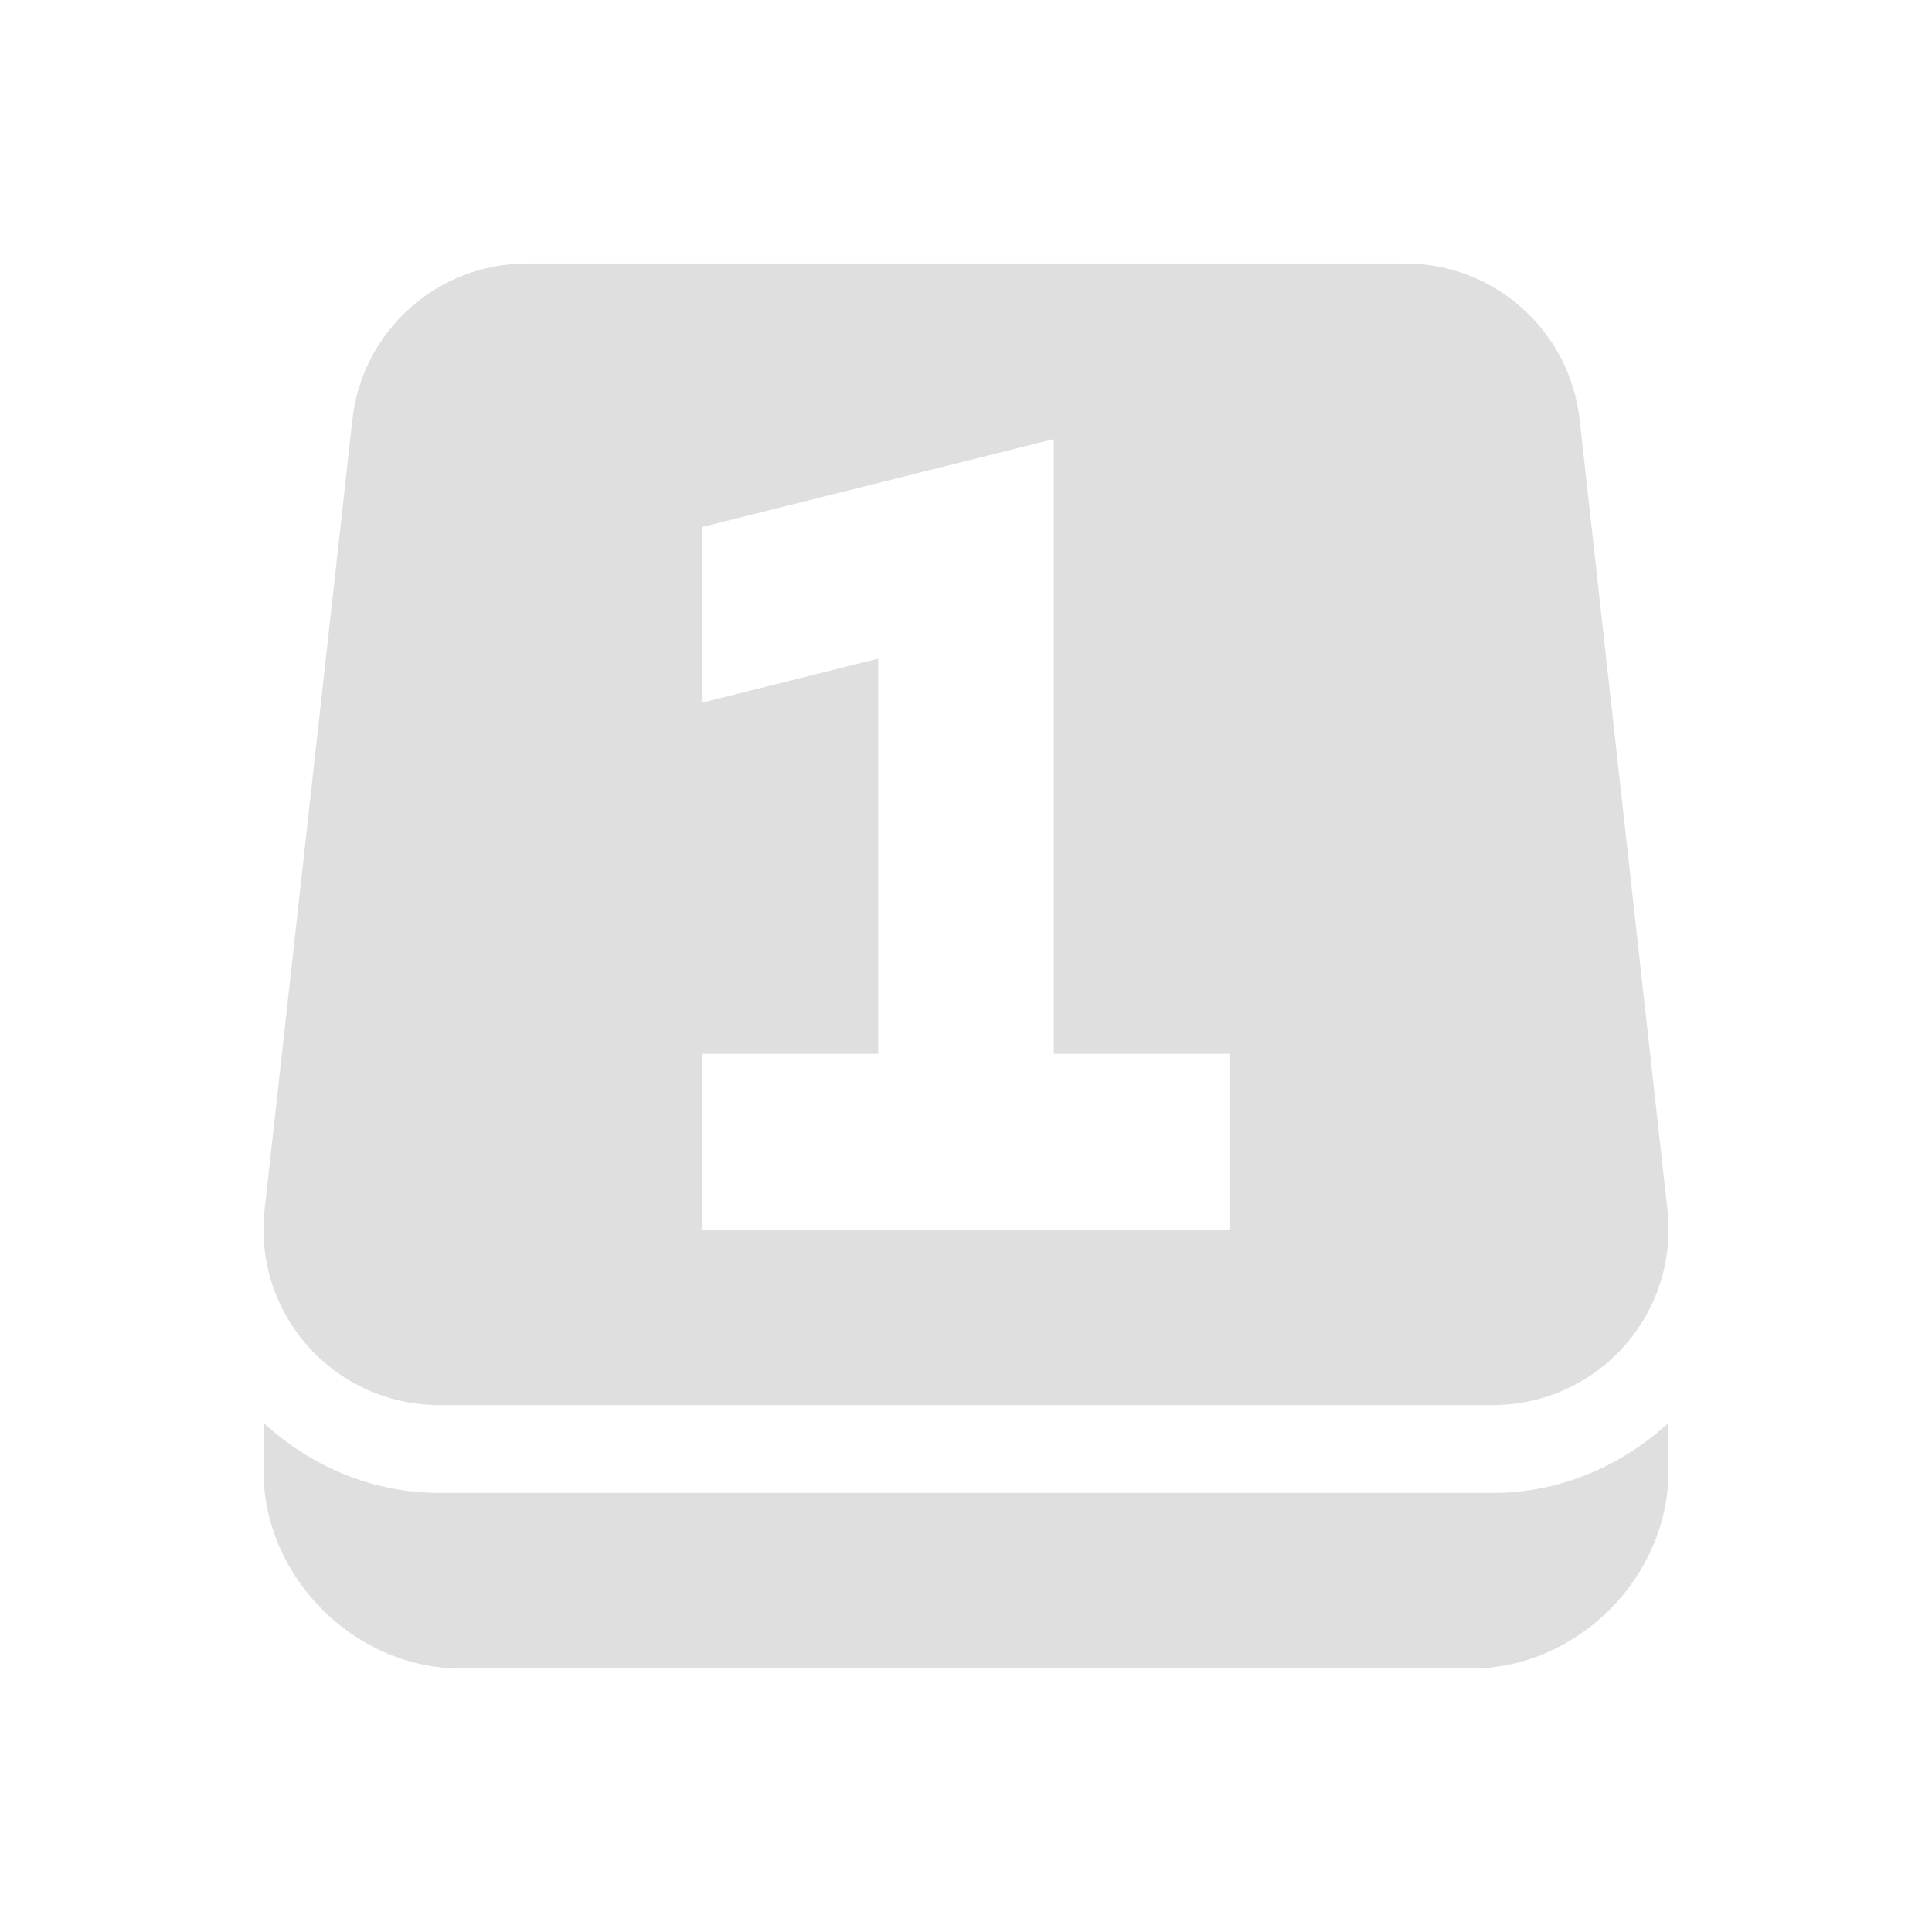
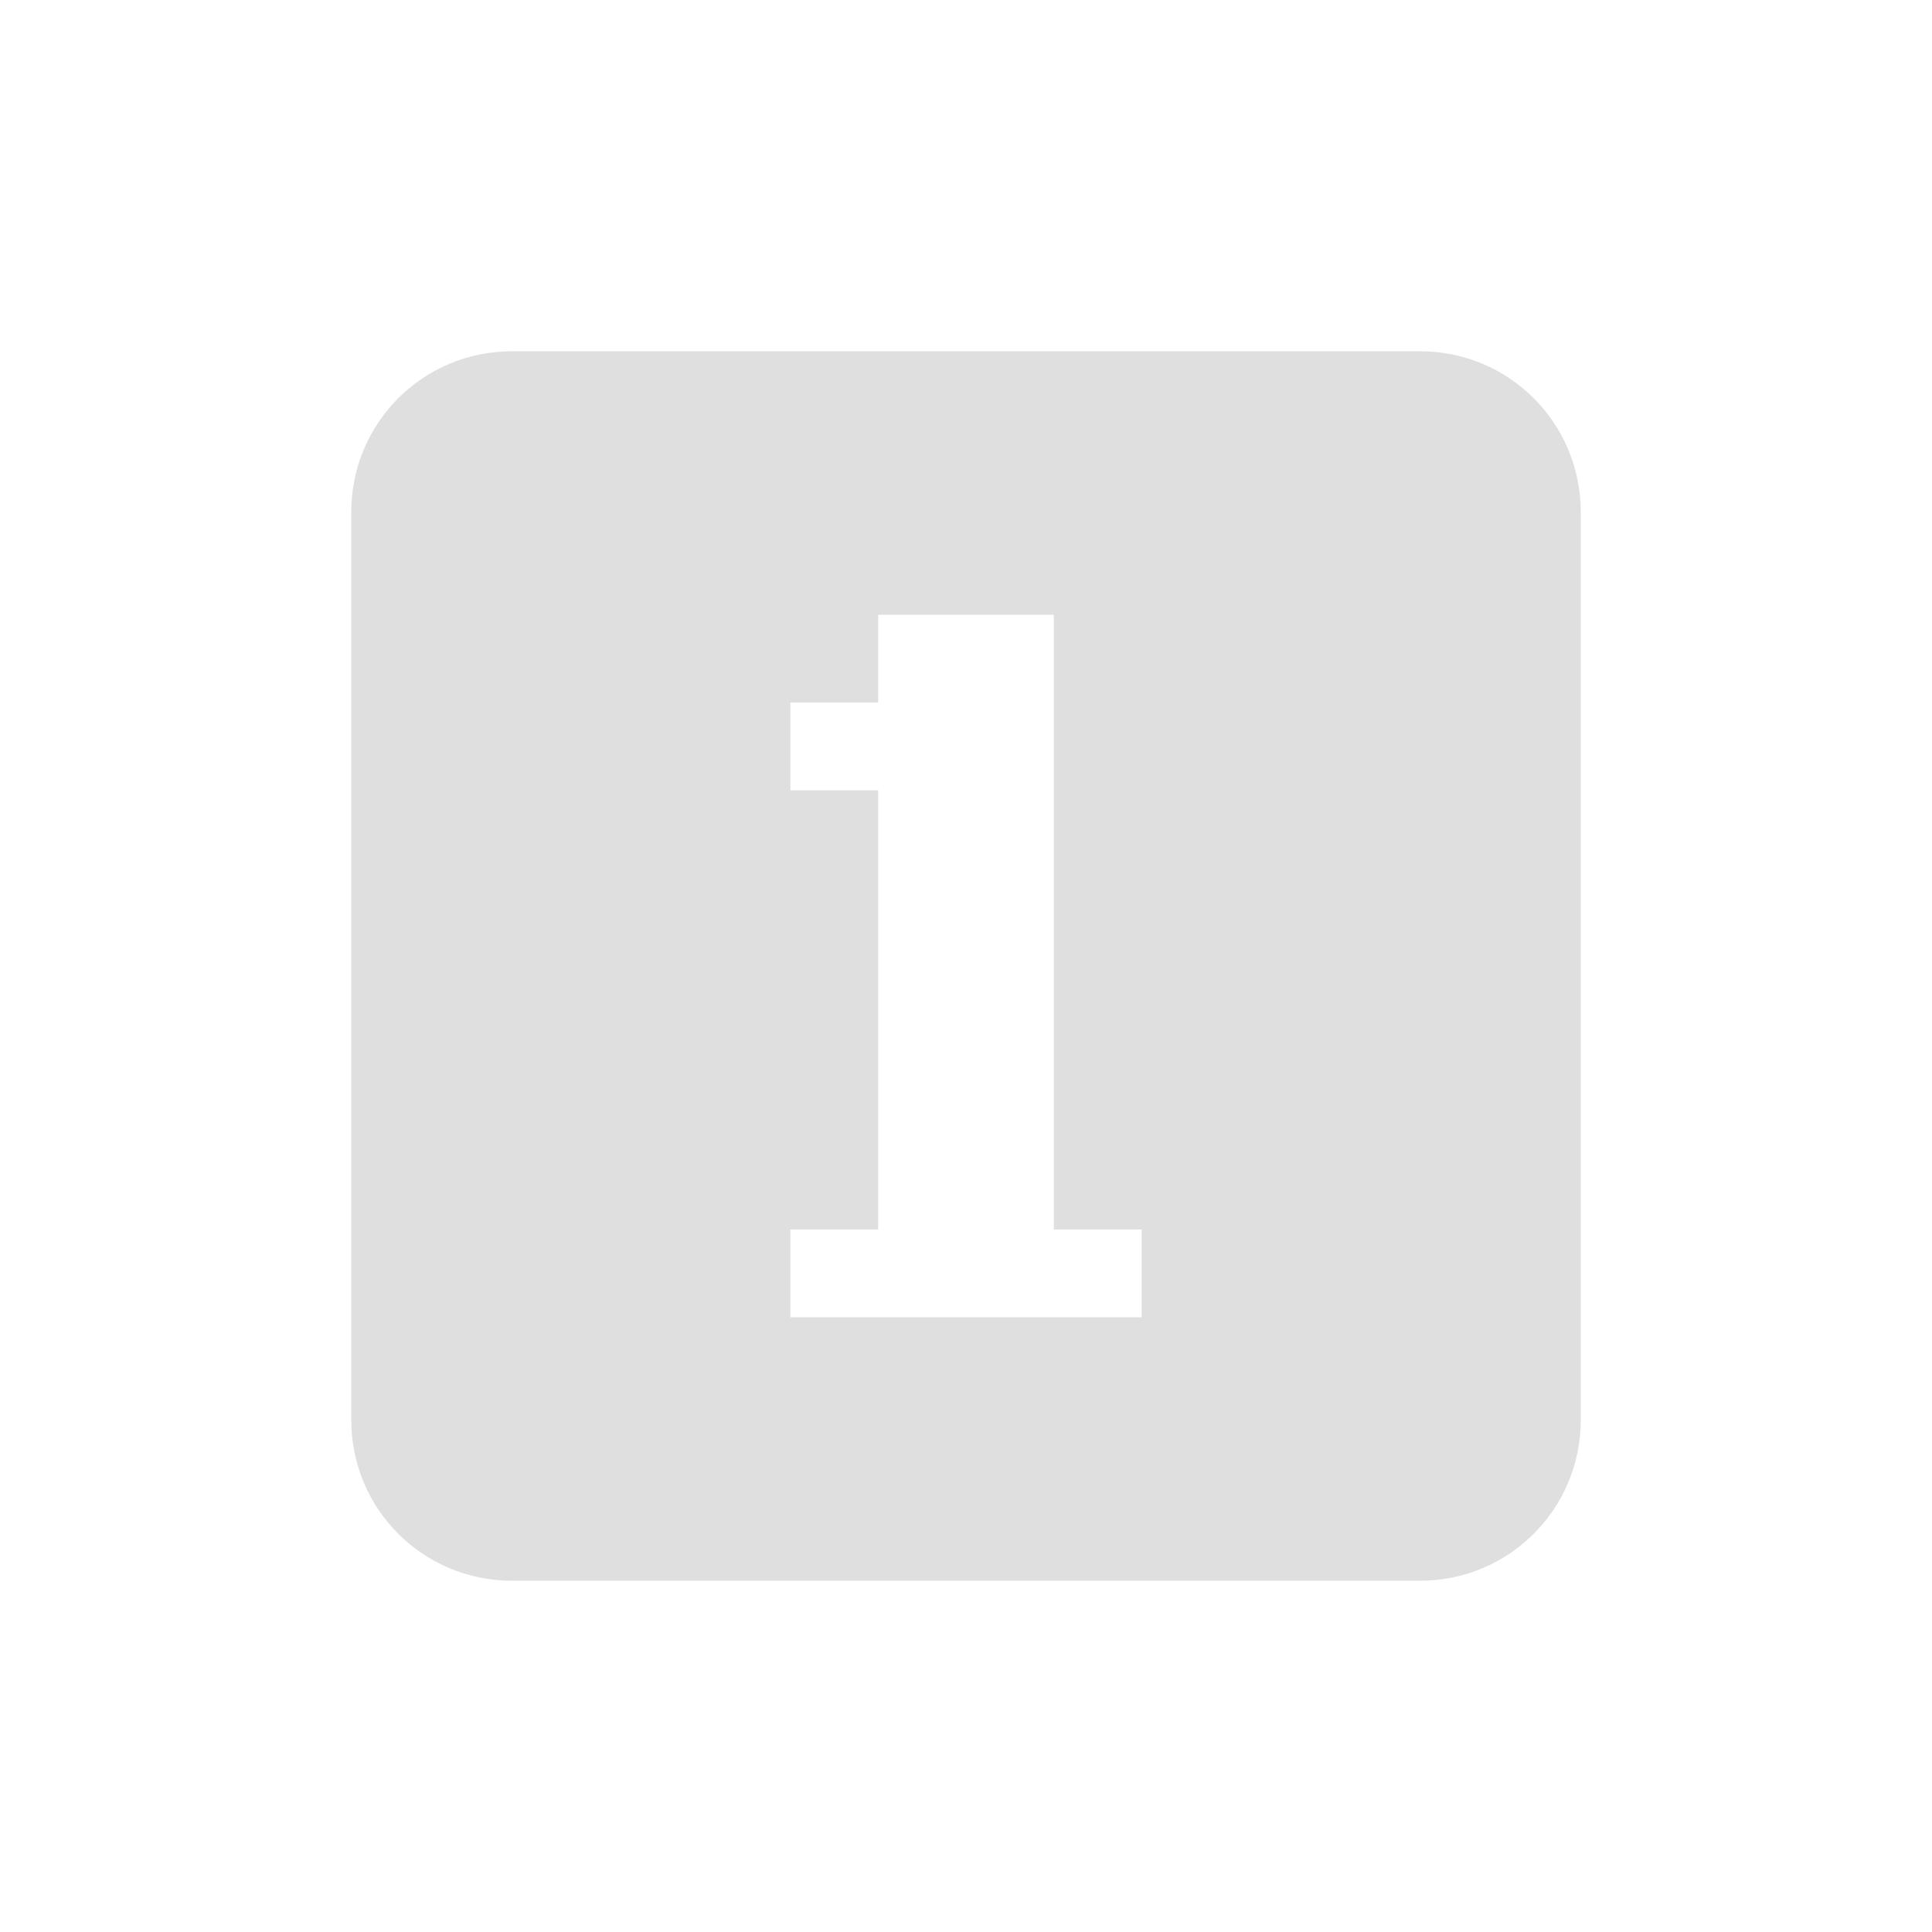
<svg xmlns="http://www.w3.org/2000/svg" width="22" height="22" version="1.1">
  <defs>
    <style id="current-color-scheme" type="text/css">
   .ColorScheme-Text { color:#dfdfdf; } .ColorScheme-Highlight { color:#4285f4; } .ColorScheme-NeutralText { color:#ff9800; } .ColorScheme-PositiveText { color:#4caf50; } .ColorScheme-NegativeText { color:#f44336; }
  </style>
  </defs>
-   <g transform="matrix(.99995 0 0 1 -.99929 -1029.4)">
-     <path fill-rule="evenodd" style="fill:currentColor" class="ColorScheme-Text" d="m7 4a2 2 0 0 0 -1.988 1.779l-1 9a2 2 0 0 0 1.988 2.221h12a2 2 0 0 0 1.988 -2.221l-1-9a2 2 0 0 0 -1.988 -1.779h-10zm6 2v2 5h2v2h-6v-2h2v-4.5l-2 0.5v-2l4-1z" transform="translate(0,1028.4)" />
-     <path style="fill:currentColor" class="ColorScheme-Text" d="m4 17.203v0.547c0 1.212 1.038 2.25 2.25 2.25h11.5c1.212 0 2.25-1.038 2.25-2.25v-0.547c-0.532 0.485-1.225 0.797-2 0.797h-12c-0.775 0-1.468-0.312-2-0.797z" transform="translate(0,1028.4)" />
-   </g>
+   <path style="fill:currentColor;fill-rule:evenodd" class="ColorScheme-Text" d="M 5.83 4 C 4.816 4 4 4.816 4 5.83 L 4 16.17 C 4 17.184 4.816 18 5.83 18 L 16.17 18 C 17.184 18 18 17.184 18 16.17 L 18 5.83 C 18 4.816 17.184 4 16.17 4 L 5.83 4 z M 10 7 L 12 7 L 12 8 L 12 9 L 12 14 L 13 14 L 13 15 L 9 15 L 9 14 L 10 14 L 10 9 L 9 9 L 9 8 L 10 8 L 10 7 z" />
</svg>
